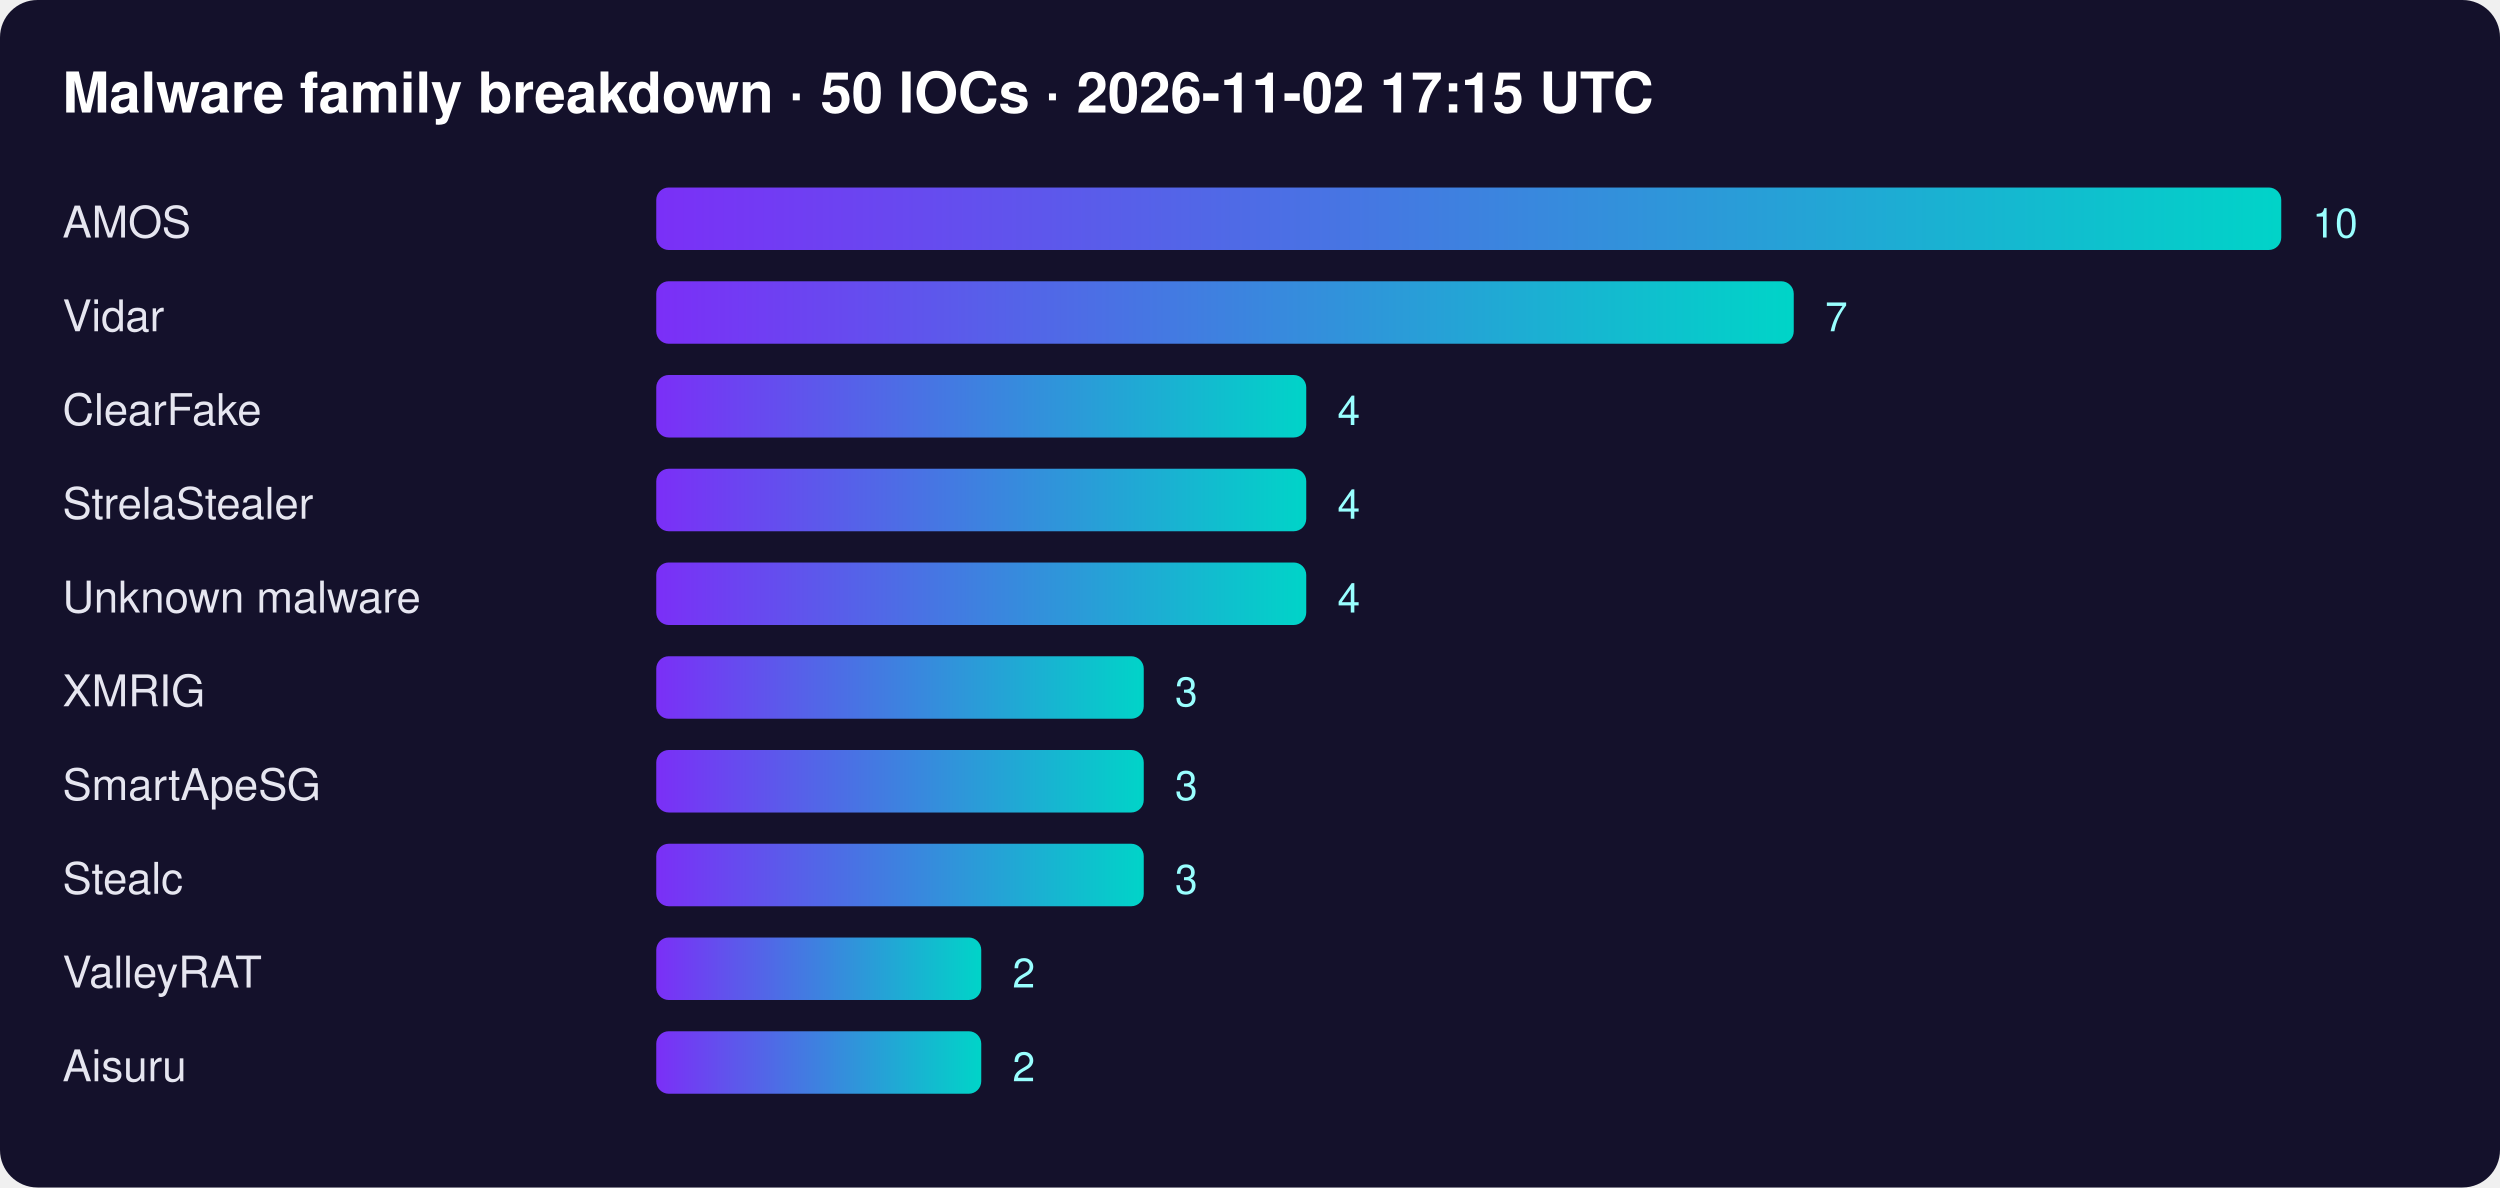
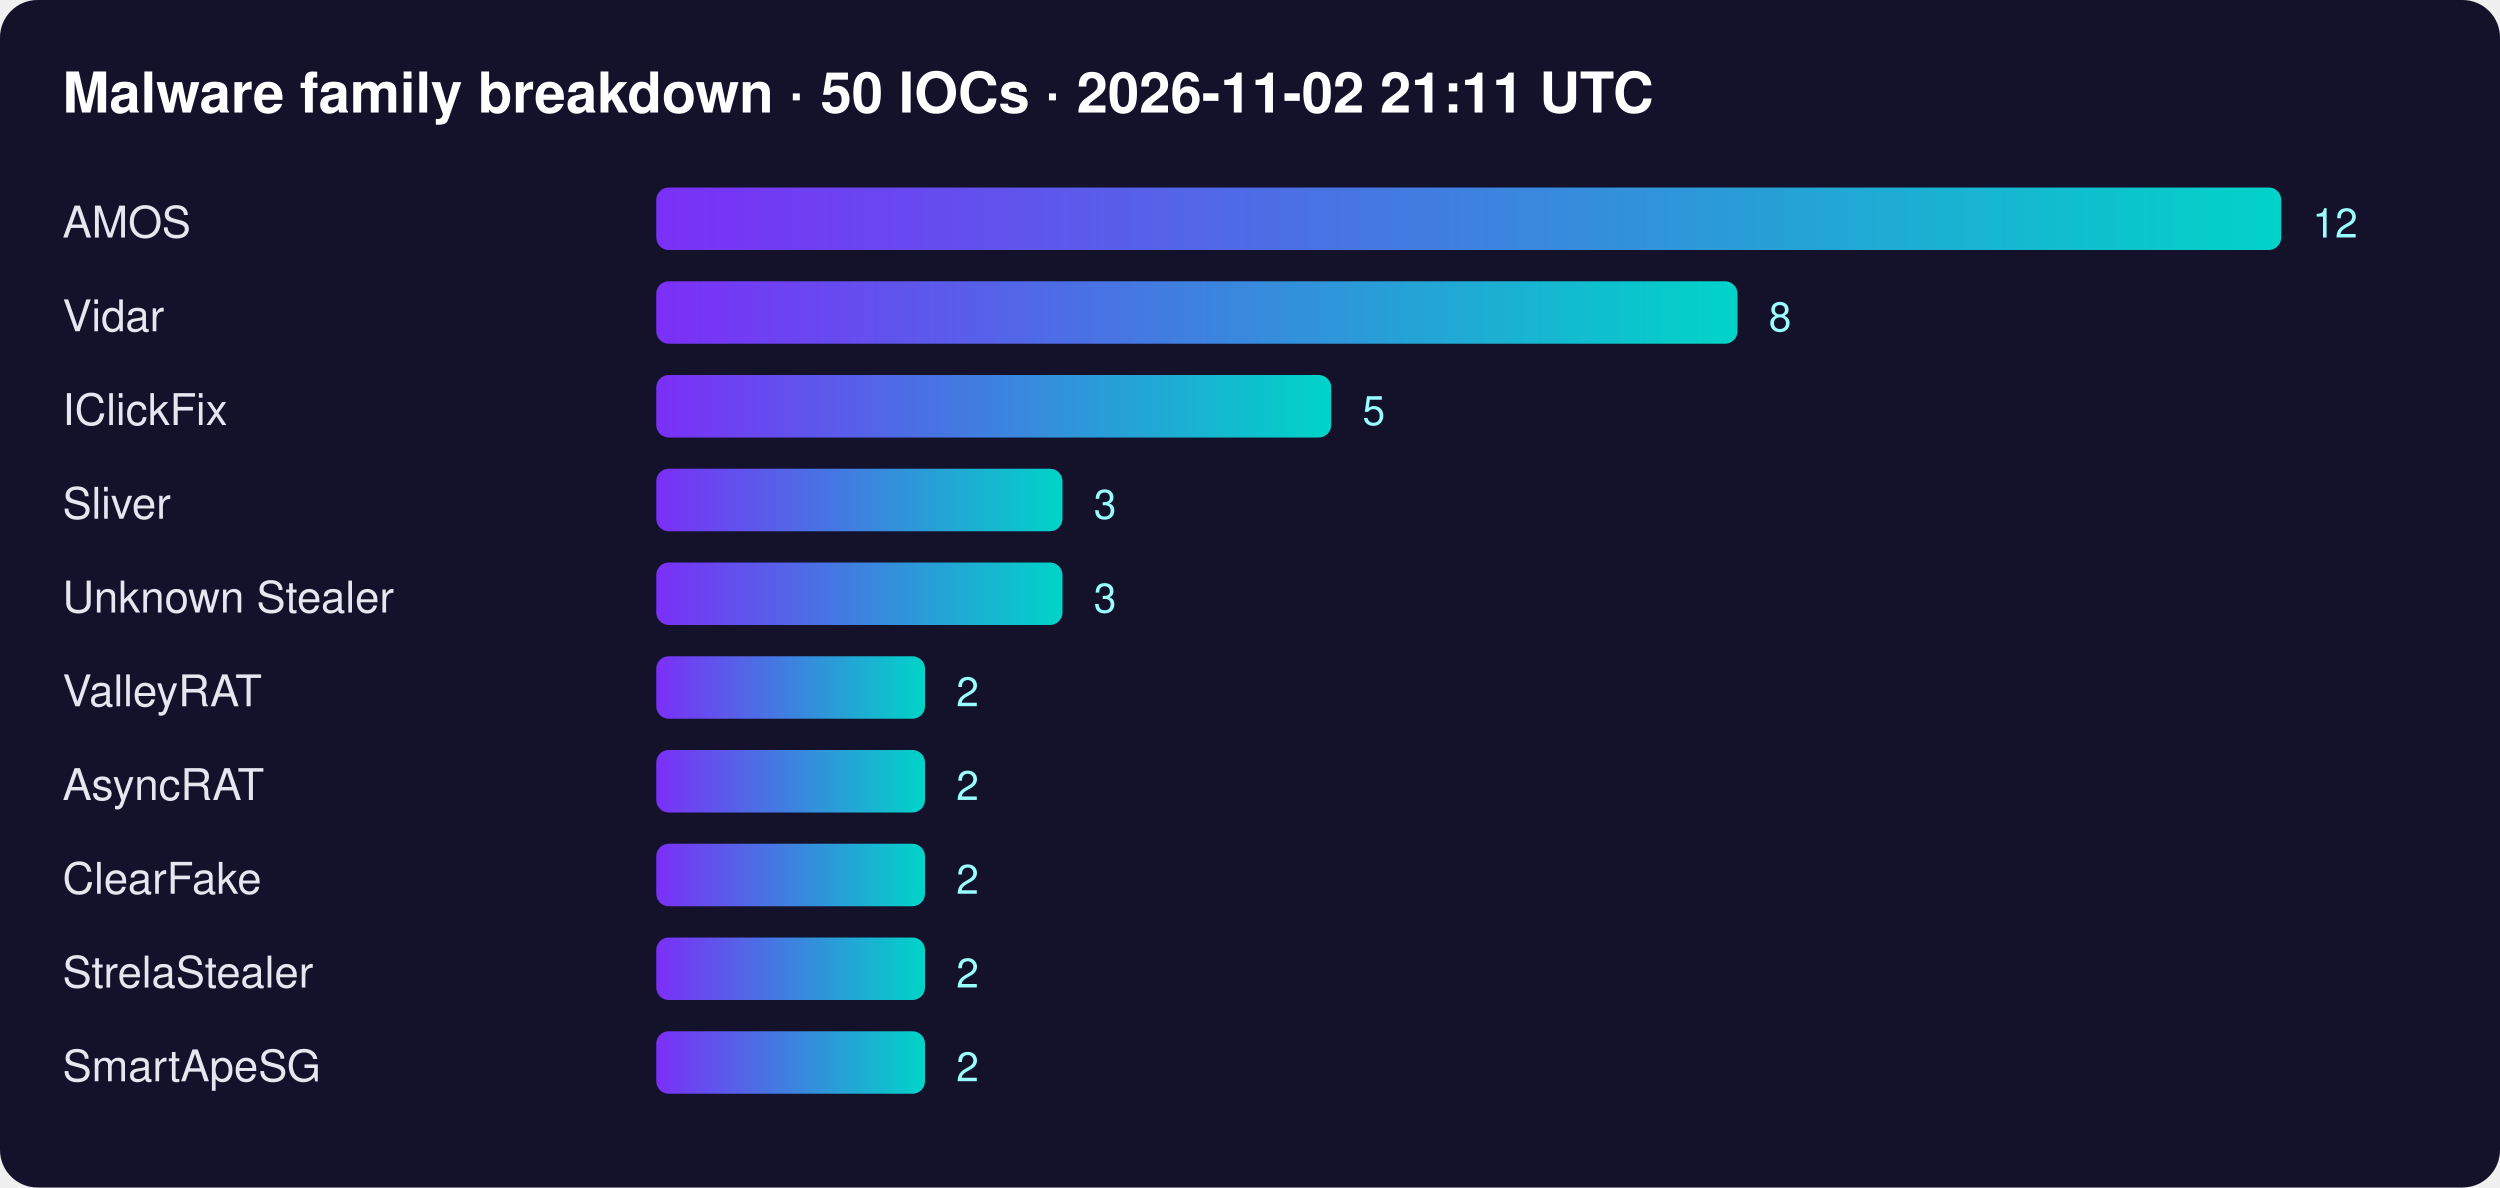
<svg xmlns="http://www.w3.org/2000/svg" width="800" height="380" font-family="Segoe UI,Helvetica,Arial,sans-serif">
  <defs>
    <linearGradient id="g">
      <stop offset="0" stop-color="#7b2ff7" />
      <stop offset="1" stop-color="#00d4c8" />
    </linearGradient>
  </defs>
  <rect width="100%" height="100%" rx="12" fill="#14112b" />
-   <text x="20" y="36" fill="#fff" font-size="18" font-weight="700">Malware family breakdown · 50 IOCs · 2026-11-02 17:15 UTC</text>
+   <text x="20" y="36" fill="#fff" font-size="18" font-weight="700">Malware family breakdown · 50 IOCs · 2026-11-02 21:11 UTC</text>
  <text x="20" y="76" fill="#e6e6f0" font-size="14">AMOS</text>
  <rect x="210" y="60" width="520" height="20" rx="4" fill="url(#g)" />
-   <text x="740" y="76" fill="#9ff" font-size="13">10</text>
+   <text x="740" y="76" fill="#9ff" font-size="13">12</text>
  <text x="20" y="106" fill="#e6e6f0" font-size="14">Vidar</text>
-   <rect x="210" y="90" width="364" height="20" rx="4" fill="url(#g)" />
-   <text x="584" y="106" fill="#9ff" font-size="13">7</text>
-   <text x="20" y="136" fill="#e6e6f0" font-size="14">ClearFake</text>
-   <rect x="210" y="120" width="208" height="20" rx="4" fill="url(#g)" />
-   <text x="428" y="136" fill="#9ff" font-size="13">4</text>
-   <text x="20" y="166" fill="#e6e6f0" font-size="14">StrelaStealer</text>
-   <rect x="210" y="150" width="208" height="20" rx="4" fill="url(#g)" />
-   <text x="428" y="166" fill="#9ff" font-size="13">4</text>
-   <text x="20" y="196" fill="#e6e6f0" font-size="14">Unknown malware</text>
-   <rect x="210" y="180" width="208" height="20" rx="4" fill="url(#g)" />
-   <text x="428" y="196" fill="#9ff" font-size="13">4</text>
-   <text x="20" y="226" fill="#e6e6f0" font-size="14">XMRIG</text>
-   <rect x="210" y="210" width="156" height="20" rx="4" fill="url(#g)" />
-   <text x="376" y="226" fill="#9ff" font-size="13">3</text>
-   <text x="20" y="256" fill="#e6e6f0" font-size="14">SmartApeSG</text>
-   <rect x="210" y="240" width="156" height="20" rx="4" fill="url(#g)" />
-   <text x="376" y="256" fill="#9ff" font-size="13">3</text>
-   <text x="20" y="286" fill="#e6e6f0" font-size="14">Stealc</text>
-   <rect x="210" y="270" width="156" height="20" rx="4" fill="url(#g)" />
-   <text x="376" y="286" fill="#9ff" font-size="13">3</text>
-   <text x="20" y="316" fill="#e6e6f0" font-size="14">ValleyRAT</text>
-   <rect x="210" y="300" width="104" height="20" rx="4" fill="url(#g)" />
-   <text x="324" y="316" fill="#9ff" font-size="13">2</text>
-   <text x="20" y="346" fill="#e6e6f0" font-size="14">Aisuru</text>
-   <rect x="210" y="330" width="104" height="20" rx="4" fill="url(#g)" />
-   <text x="324" y="346" fill="#9ff" font-size="13">2</text>
+   <rect x="210" y="90" width="346" height="20" rx="4" fill="url(#g)" />
+   <text x="566" y="106" fill="#9ff" font-size="13">8</text>
+   <text x="20" y="136" fill="#e6e6f0" font-size="14">IClickFix</text>
+   <rect x="210" y="120" width="216" height="20" rx="4" fill="url(#g)" />
+   <text x="436" y="136" fill="#9ff" font-size="13">5</text>
+   <text x="20" y="166" fill="#e6e6f0" font-size="14">Sliver</text>
+   <rect x="210" y="150" width="130" height="20" rx="4" fill="url(#g)" />
+   <text x="350" y="166" fill="#9ff" font-size="13">3</text>
+   <text x="20" y="196" fill="#e6e6f0" font-size="14">Unknown Stealer</text>
+   <rect x="210" y="180" width="130" height="20" rx="4" fill="url(#g)" />
+   <text x="350" y="196" fill="#9ff" font-size="13">3</text>
+   <text x="20" y="226" fill="#e6e6f0" font-size="14">ValleyRAT</text>
+   <rect x="210" y="210" width="86" height="20" rx="4" fill="url(#g)" />
+   <text x="306" y="226" fill="#9ff" font-size="13">2</text>
+   <text x="20" y="256" fill="#e6e6f0" font-size="14">AsyncRAT</text>
+   <rect x="210" y="240" width="86" height="20" rx="4" fill="url(#g)" />
+   <text x="306" y="256" fill="#9ff" font-size="13">2</text>
+   <text x="20" y="286" fill="#e6e6f0" font-size="14">ClearFake</text>
+   <rect x="210" y="270" width="86" height="20" rx="4" fill="url(#g)" />
+   <text x="306" y="286" fill="#9ff" font-size="13">2</text>
+   <text x="20" y="316" fill="#e6e6f0" font-size="14">StrelaStealer</text>
+   <rect x="210" y="300" width="86" height="20" rx="4" fill="url(#g)" />
+   <text x="306" y="316" fill="#9ff" font-size="13">2</text>
+   <text x="20" y="346" fill="#e6e6f0" font-size="14">SmartApeSG</text>
+   <rect x="210" y="330" width="86" height="20" rx="4" fill="url(#g)" />
+   <text x="306" y="346" fill="#9ff" font-size="13">2</text>
</svg>
